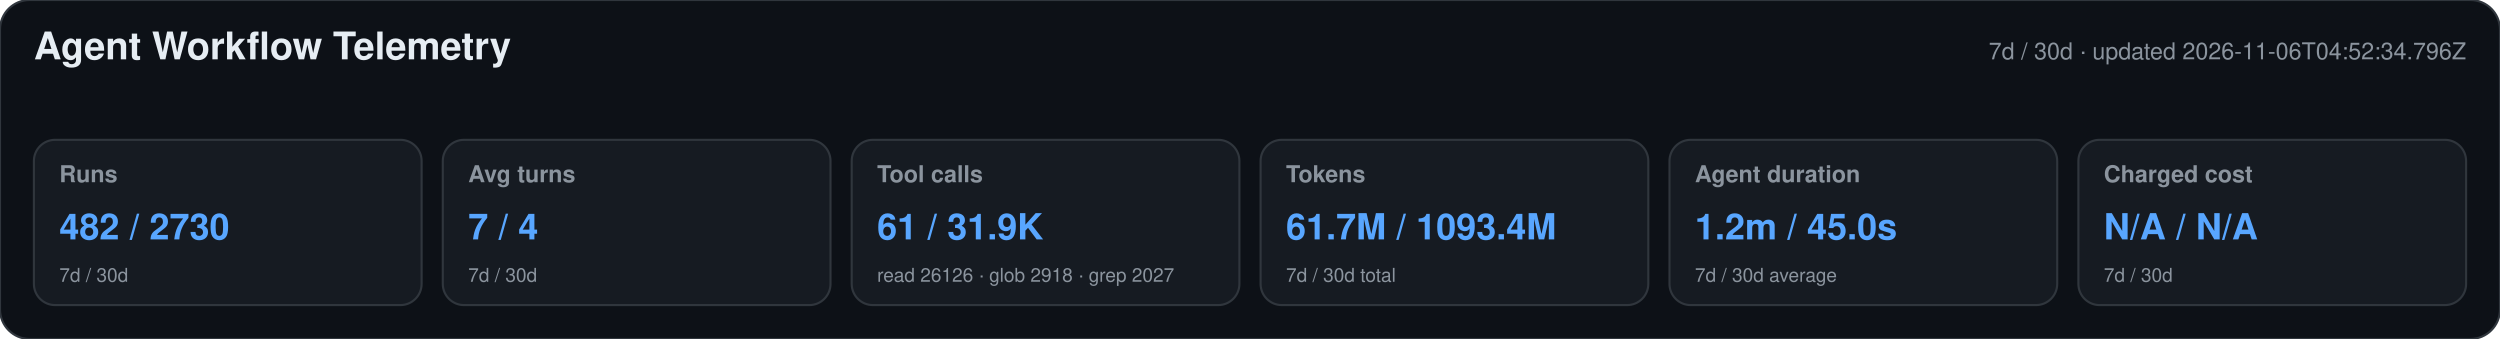
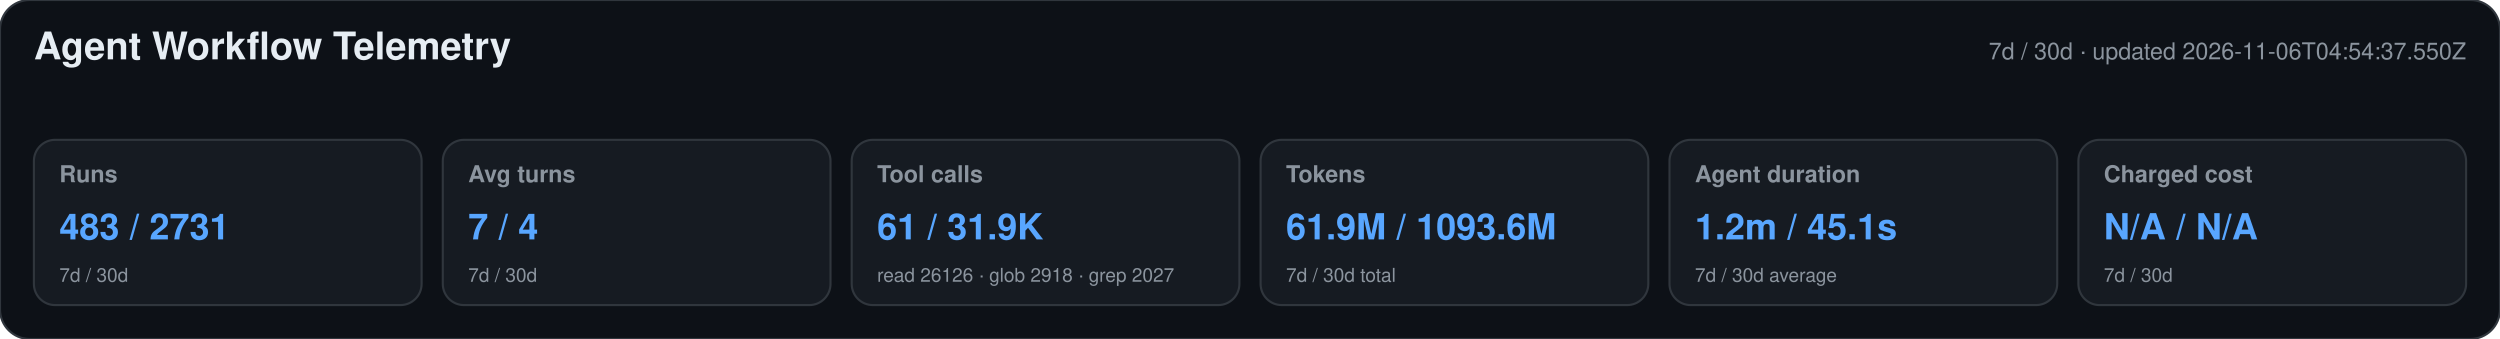
<svg xmlns="http://www.w3.org/2000/svg" width="1180" height="160" viewBox="0 0 1180 160" role="img" aria-labelledby="title desc">
  <style>text{font-family:-apple-system,BlinkMacSystemFont,"Segoe UI",Helvetica,Arial,sans-serif}.heading{font-size:18px;font-weight:650;fill:#e6edf3}.meta,.label,.secondary{fill:#8b949e}.meta,.label{font-size:11px}.label{font-weight:600}.primary{font-size:17px;font-weight:700;fill:#58a6ff}.secondary{font-size:9px}</style>
  <rect width="1180" height="160" rx="14" fill="#0d1117" stroke="#30363d" />
  <text x="16" y="28" class="heading">Agent Workflow Telemetry</text>
-   <text x="1164" y="28" text-anchor="end" class="meta">7d / 30d · updated 2026-11-06T04:52:34.796Z</text>
+   <text x="1164" y="28" text-anchor="end" class="meta">7d / 30d · updated 2026-11-06T04:54:37.550Z</text>
  <g>
    <rect x="16" y="66" width="183" height="78" rx="10" fill="#161b22" stroke="#30363d" />
    <text x="28" y="86" class="label">Runs</text>
-     <text x="28" y="113" class="primary">482 / 2730</text>
+     <text x="28" y="113" class="primary">483 / 2731</text>
    <text x="28" y="133" class="secondary">7d / 30d</text>
  </g>
  <g>
    <rect x="209" y="66" width="183" height="78" rx="10" fill="#161b22" stroke="#30363d" />
    <text x="221" y="86" class="label">Avg turns</text>
    <text x="221" y="113" class="primary">7 / 4</text>
    <text x="221" y="133" class="secondary">7d / 30d</text>
  </g>
  <g>
    <rect x="402" y="66" width="183" height="78" rx="10" fill="#161b22" stroke="#30363d" />
    <text x="414" y="86" class="label">Tool calls</text>
    <text x="414" y="113" class="primary">61 / 31.9K</text>
    <text x="414" y="133" class="secondary">read 26126 · glob 2918 · grep 2027</text>
  </g>
  <g>
    <rect x="595" y="66" width="183" height="78" rx="10" fill="#161b22" stroke="#30363d" />
    <text x="607" y="86" class="label">Tokens</text>
-     <text x="607" y="113" class="primary">61.7M / 1093.4M</text>
+     <text x="607" y="113" class="primary">61.9M / 1093.6M</text>
    <text x="607" y="133" class="secondary">7d / 30d total</text>
  </g>
  <g>
    <rect x="788" y="66" width="183" height="78" rx="10" fill="#161b22" stroke="#30363d" />
    <text x="800" y="86" class="label">Agent duration</text>
-     <text x="800" y="113" class="primary">1.2m / 45.0s</text>
+     <text x="800" y="113" class="primary">1.2m / 45.1s</text>
    <text x="800" y="133" class="secondary">7d / 30d average</text>
  </g>
  <g>
    <rect x="981" y="66" width="183" height="78" rx="10" fill="#161b22" stroke="#30363d" />
    <text x="993" y="86" class="label">Charged cost</text>
    <text x="993" y="113" class="primary">N/A / N/A</text>
    <text x="993" y="133" class="secondary">7d / 30d</text>
  </g>
</svg>
